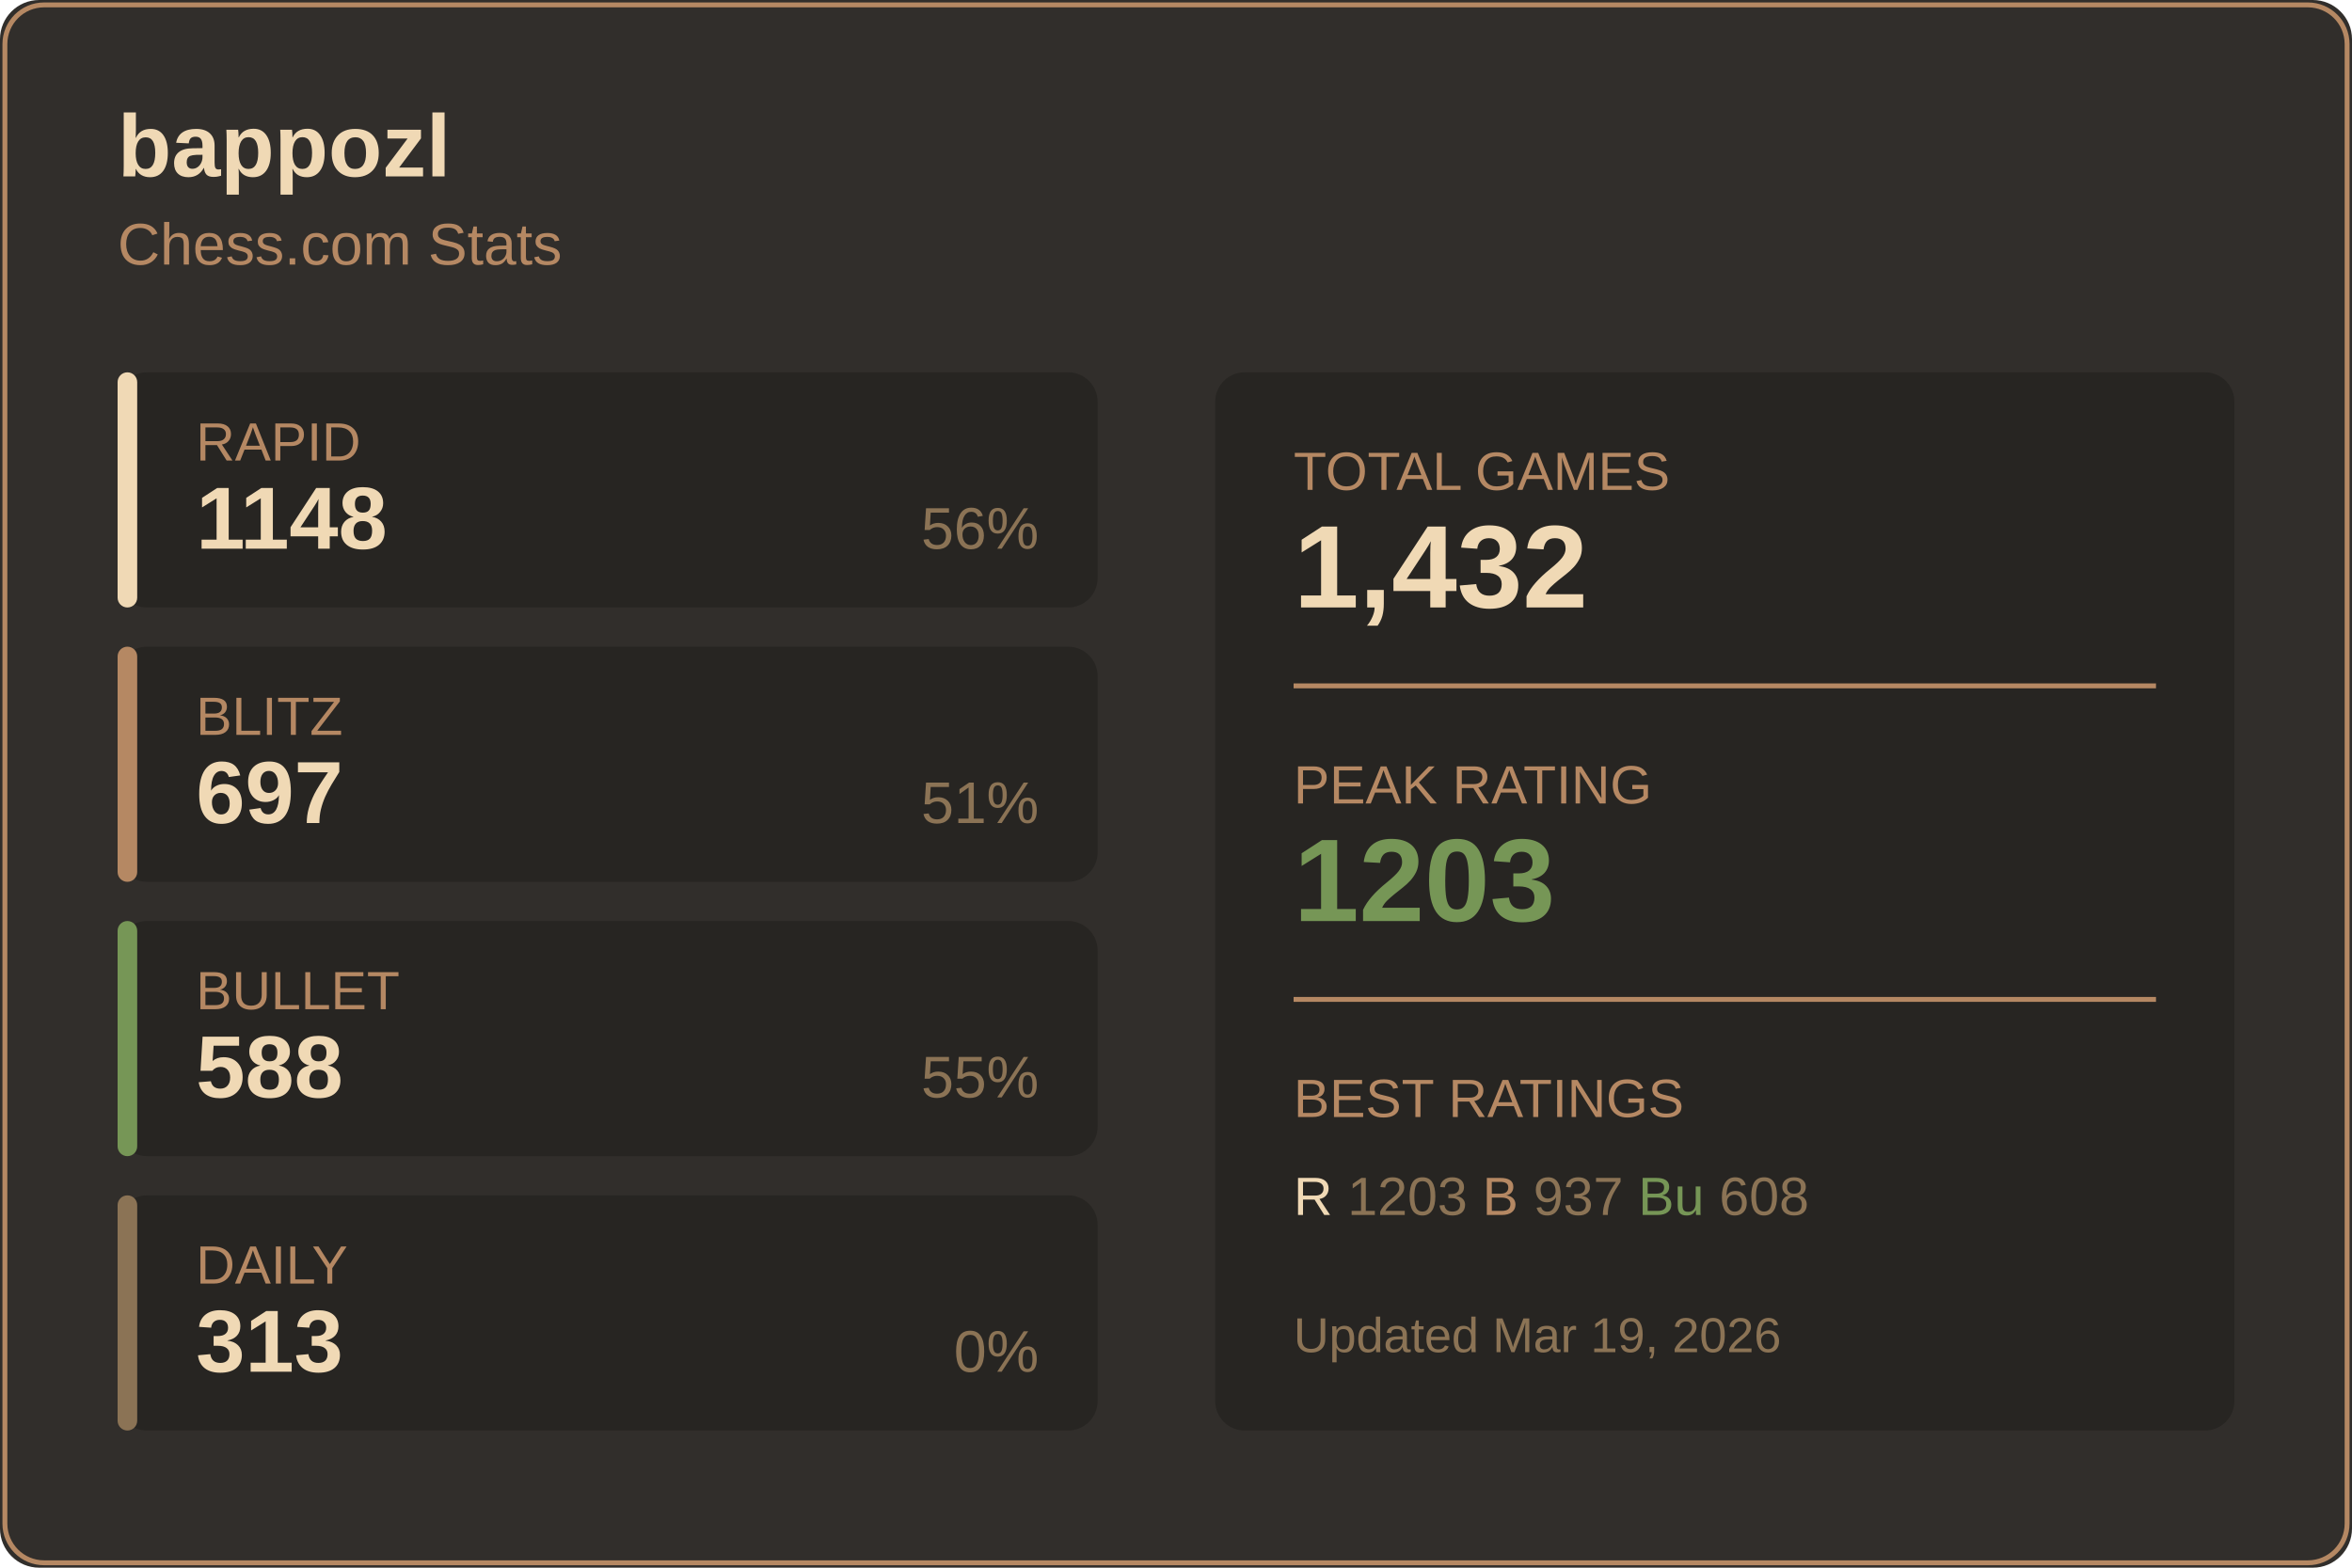
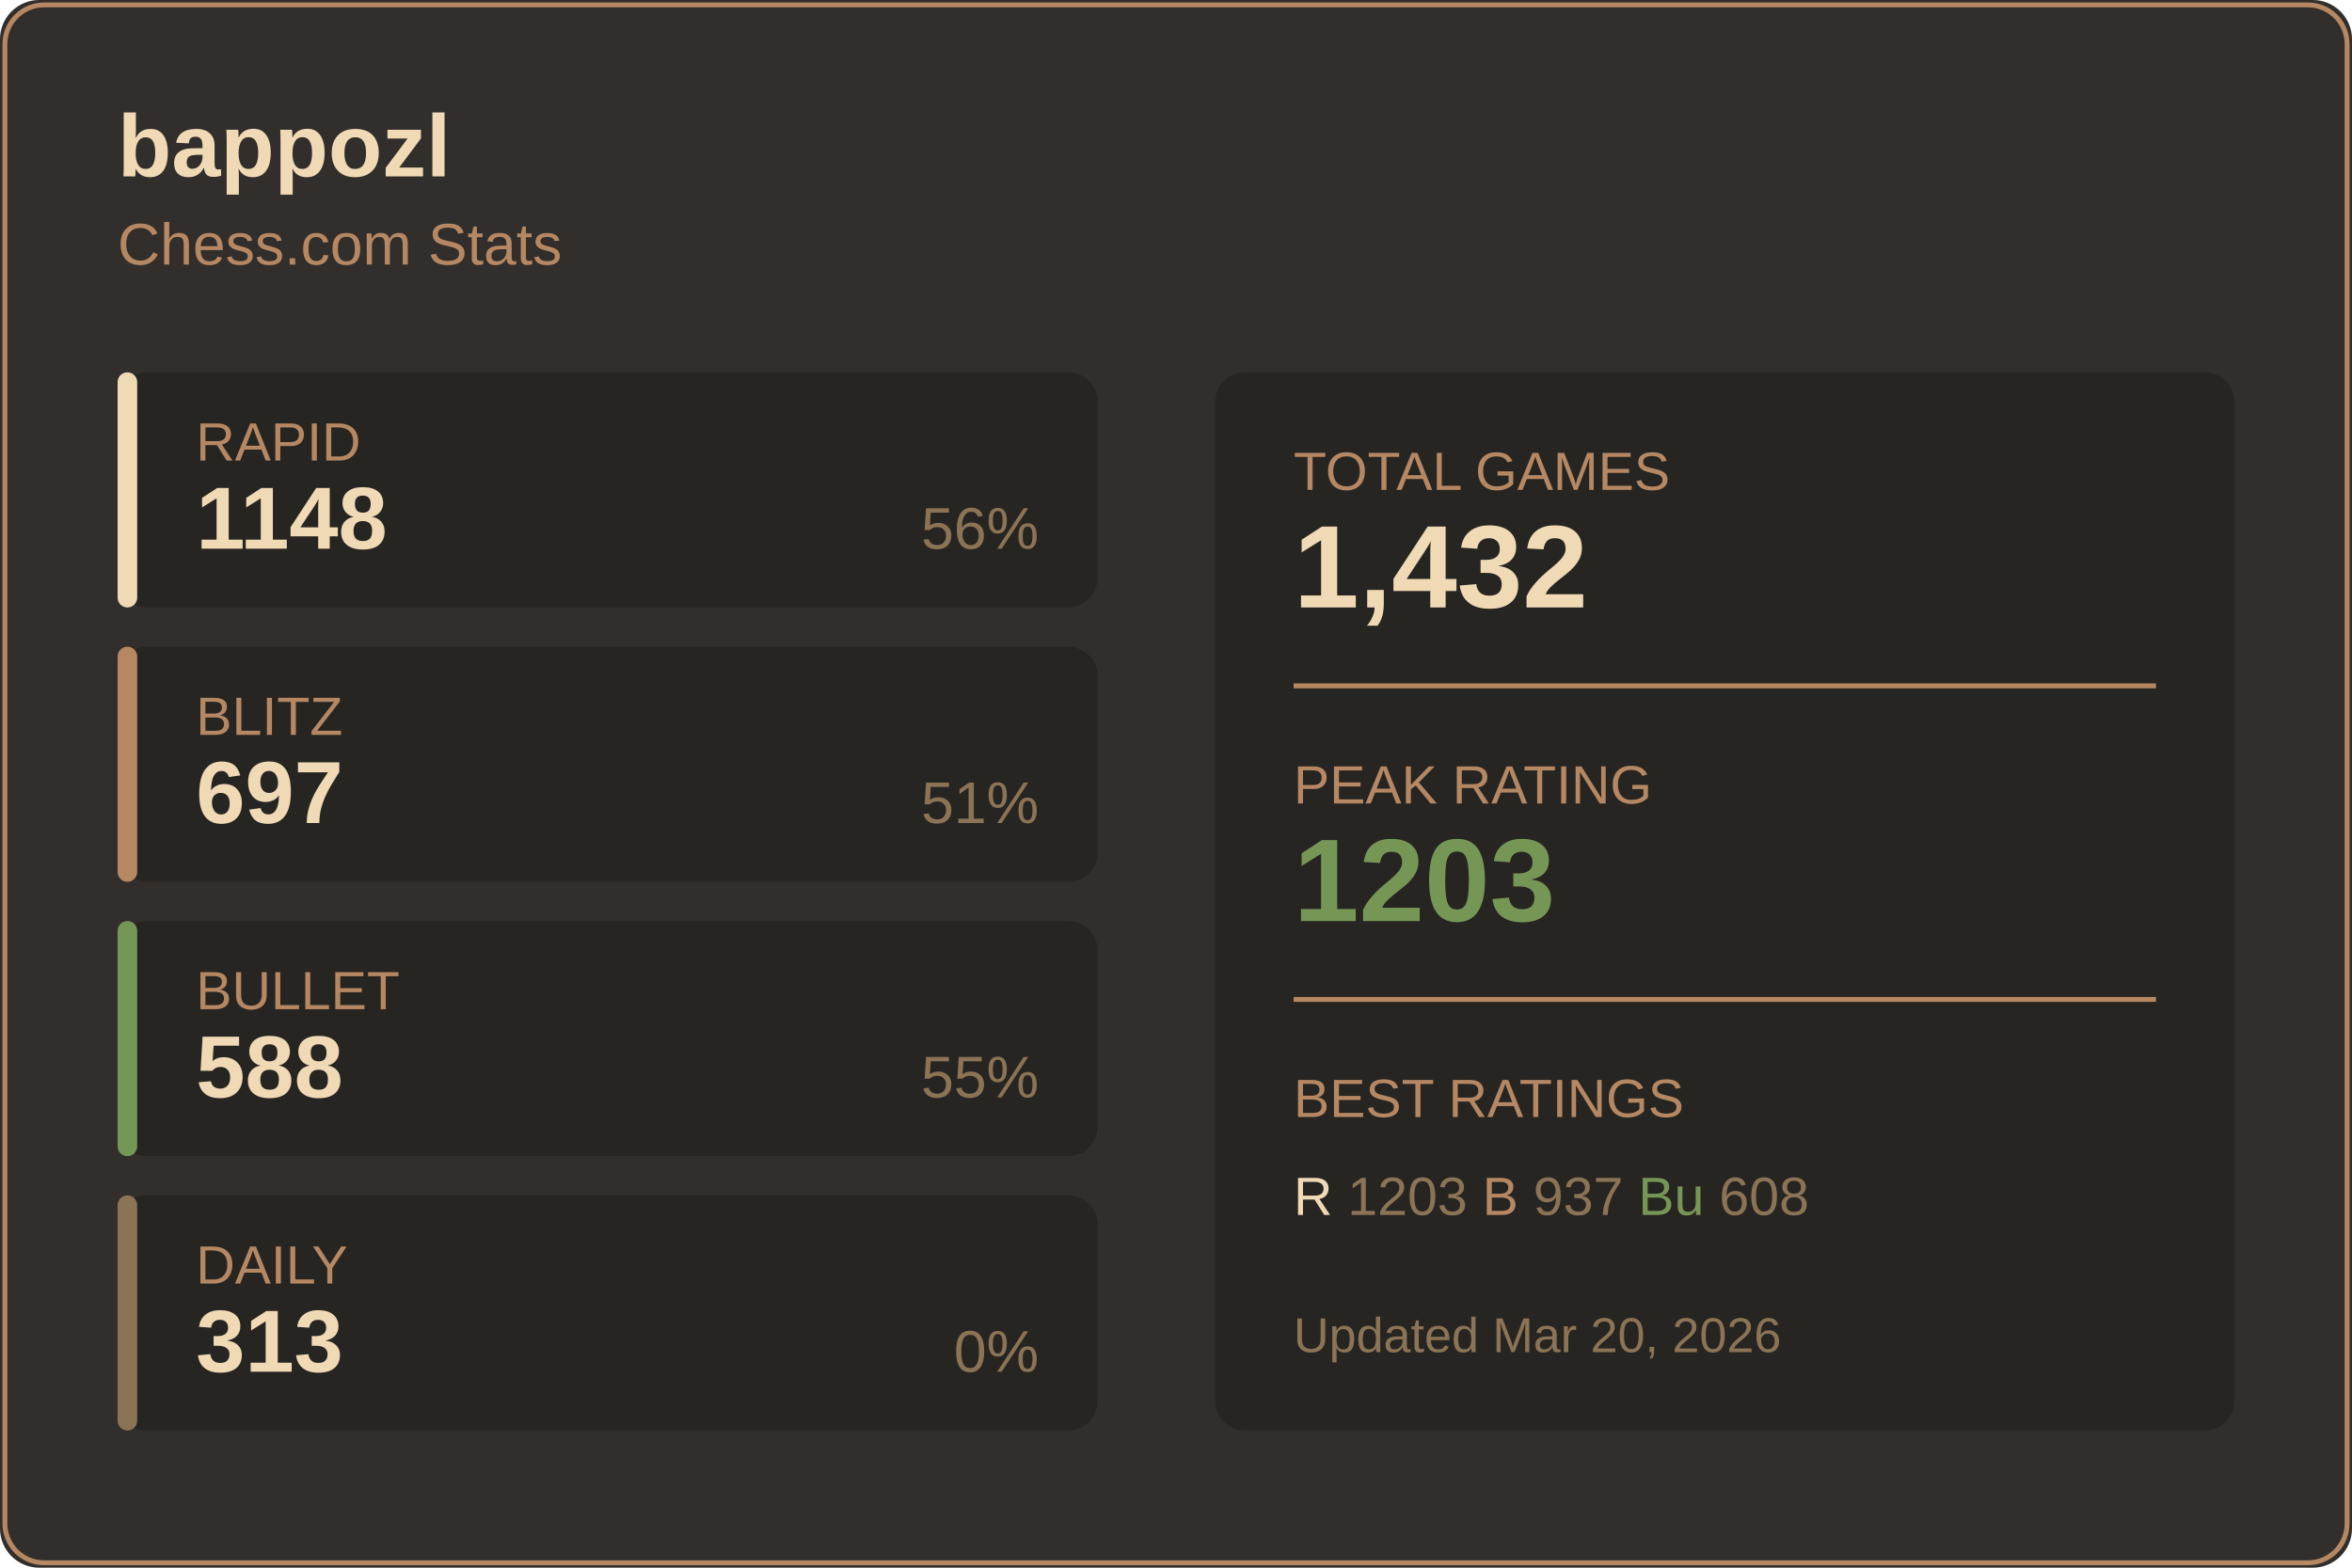
<svg xmlns="http://www.w3.org/2000/svg" width="480" height="320">
  <rect width="480" height="320" fill="#312e2b" rx="8" />
  <rect x="1" y="1" width="478" height="318" fill="none" stroke="#b58863" rx="8" />
  <text x="24" y="36" fill="#f0d9b5" font-size="18" font-weight="600" font-family="Segoe UI, Arial, sans-serif">
    bappozl
  </text>
  <text x="24" y="54" fill="#b58863" font-size="12" font-family="Segoe UI, Arial, sans-serif">
    Chess.com Stats
  </text>
  <g transform="translate(24, 76)">
    <rect width="200" height="48" fill="#272522" rx="6" />
    <rect width="4" height="48" fill="#f0d9b5" rx="2" />
    <text x="16" y="18" fill="#b58863" font-size="11" font-family="Segoe UI, Arial, sans-serif">RAPID</text>
    <text x="16" y="36" fill="#f0d9b5" font-size="18" font-weight="600" font-family="Segoe UI, Arial, sans-serif">1148</text>
    <text x="188" y="36" fill="#8b7355" font-size="12" font-family="Segoe UI, Arial, sans-serif" text-anchor="end">56%</text>
  </g>
  <g transform="translate(24, 132)">
    <rect width="200" height="48" fill="#272522" rx="6" />
    <rect width="4" height="48" fill="#b58863" rx="2" />
    <text x="16" y="18" fill="#b58863" font-size="11" font-family="Segoe UI, Arial, sans-serif">BLITZ</text>
    <text x="16" y="36" fill="#f0d9b5" font-size="18" font-weight="600" font-family="Segoe UI, Arial, sans-serif">697</text>
    <text x="188" y="36" fill="#8b7355" font-size="12" font-family="Segoe UI, Arial, sans-serif" text-anchor="end">51%</text>
  </g>
  <g transform="translate(24, 188)">
    <rect width="200" height="48" fill="#272522" rx="6" />
    <rect width="4" height="48" fill="#769656" rx="2" />
    <text x="16" y="18" fill="#b58863" font-size="11" font-family="Segoe UI, Arial, sans-serif">BULLET</text>
    <text x="16" y="36" fill="#f0d9b5" font-size="18" font-weight="600" font-family="Segoe UI, Arial, sans-serif">588</text>
    <text x="188" y="36" fill="#8b7355" font-size="12" font-family="Segoe UI, Arial, sans-serif" text-anchor="end">55%</text>
  </g>
  <g transform="translate(24, 244)">
    <rect width="200" height="48" fill="#272522" rx="6" />
    <rect width="4" height="48" fill="#8b7355" rx="2" />
    <text x="16" y="18" fill="#b58863" font-size="11" font-family="Segoe UI, Arial, sans-serif">DAILY</text>
    <text x="16" y="36" fill="#f0d9b5" font-size="18" font-weight="600" font-family="Segoe UI, Arial, sans-serif">313</text>
    <text x="188" y="36" fill="#8b7355" font-size="12" font-family="Segoe UI, Arial, sans-serif" text-anchor="end">0%</text>
  </g>
  <g transform="translate(248, 76)">
    <rect width="208" height="216" fill="#272522" rx="6" />
    <text x="16" y="24" fill="#b58863" font-size="11" font-family="Segoe UI, Arial, sans-serif">TOTAL GAMES</text>
    <text x="16" y="48" fill="#f0d9b5" font-size="24" font-weight="600" font-family="Segoe UI, Arial, sans-serif">1,432</text>
    <line x1="16" y1="64" x2="192" y2="64" stroke="#b58863" />
    <text x="16" y="88" fill="#b58863" font-size="11" font-family="Segoe UI, Arial, sans-serif">PEAK RATING</text>
    <text x="16" y="112" fill="#769656" font-size="24" font-weight="600" font-family="Segoe UI, Arial, sans-serif">1203</text>
    <line x1="16" y1="128" x2="192" y2="128" stroke="#b58863" />
    <text x="16" y="152" fill="#b58863" font-size="11" font-family="Segoe UI, Arial, sans-serif">BEST RATINGS</text>
    <text x="16" y="172" fill="#8b7355" font-size="11" font-family="Segoe UI, Arial, sans-serif">
      <tspan fill="#f0d9b5">R</tspan> 1203
      <tspan fill="#b58863">B</tspan> 937
      <tspan fill="#769656">Bu</tspan> 608
    </text>
    <text x="16" y="200" fill="#8b7355" font-size="10" font-family="Segoe UI, Arial, sans-serif">
-       Updated Mar 19, 2026
+       Updated Mar 20, 2026
    </text>
  </g>
</svg>
